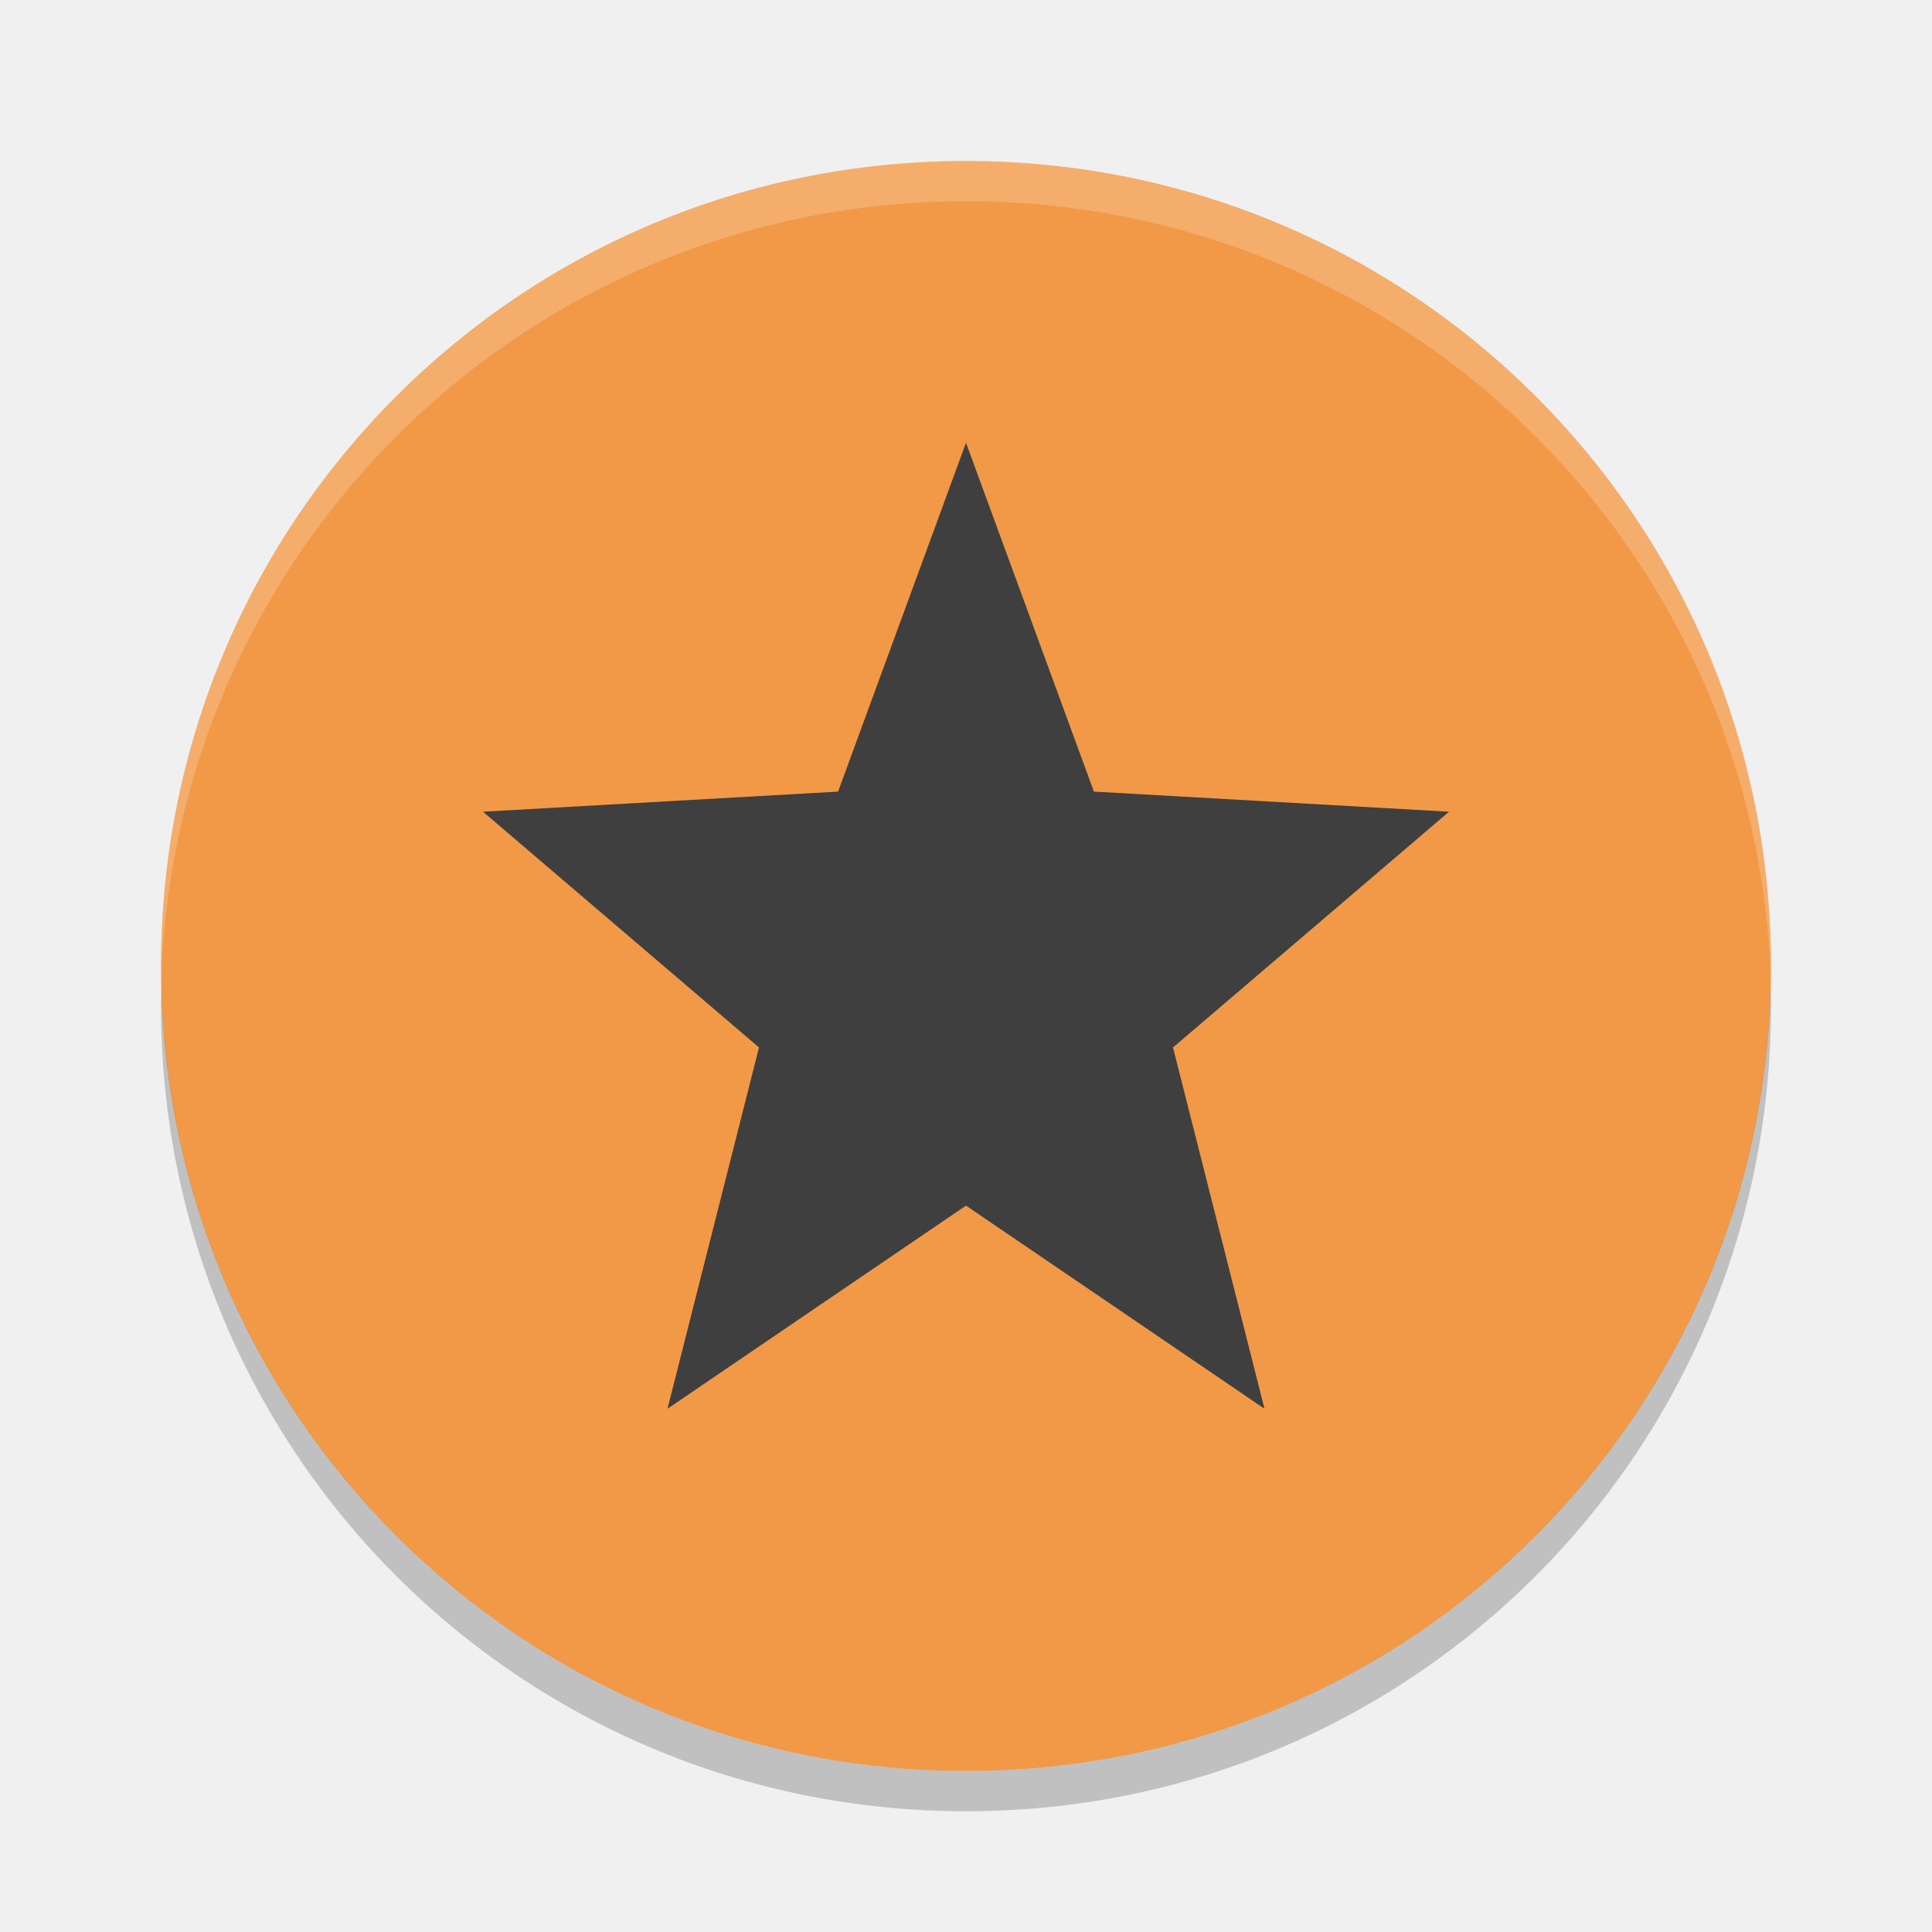
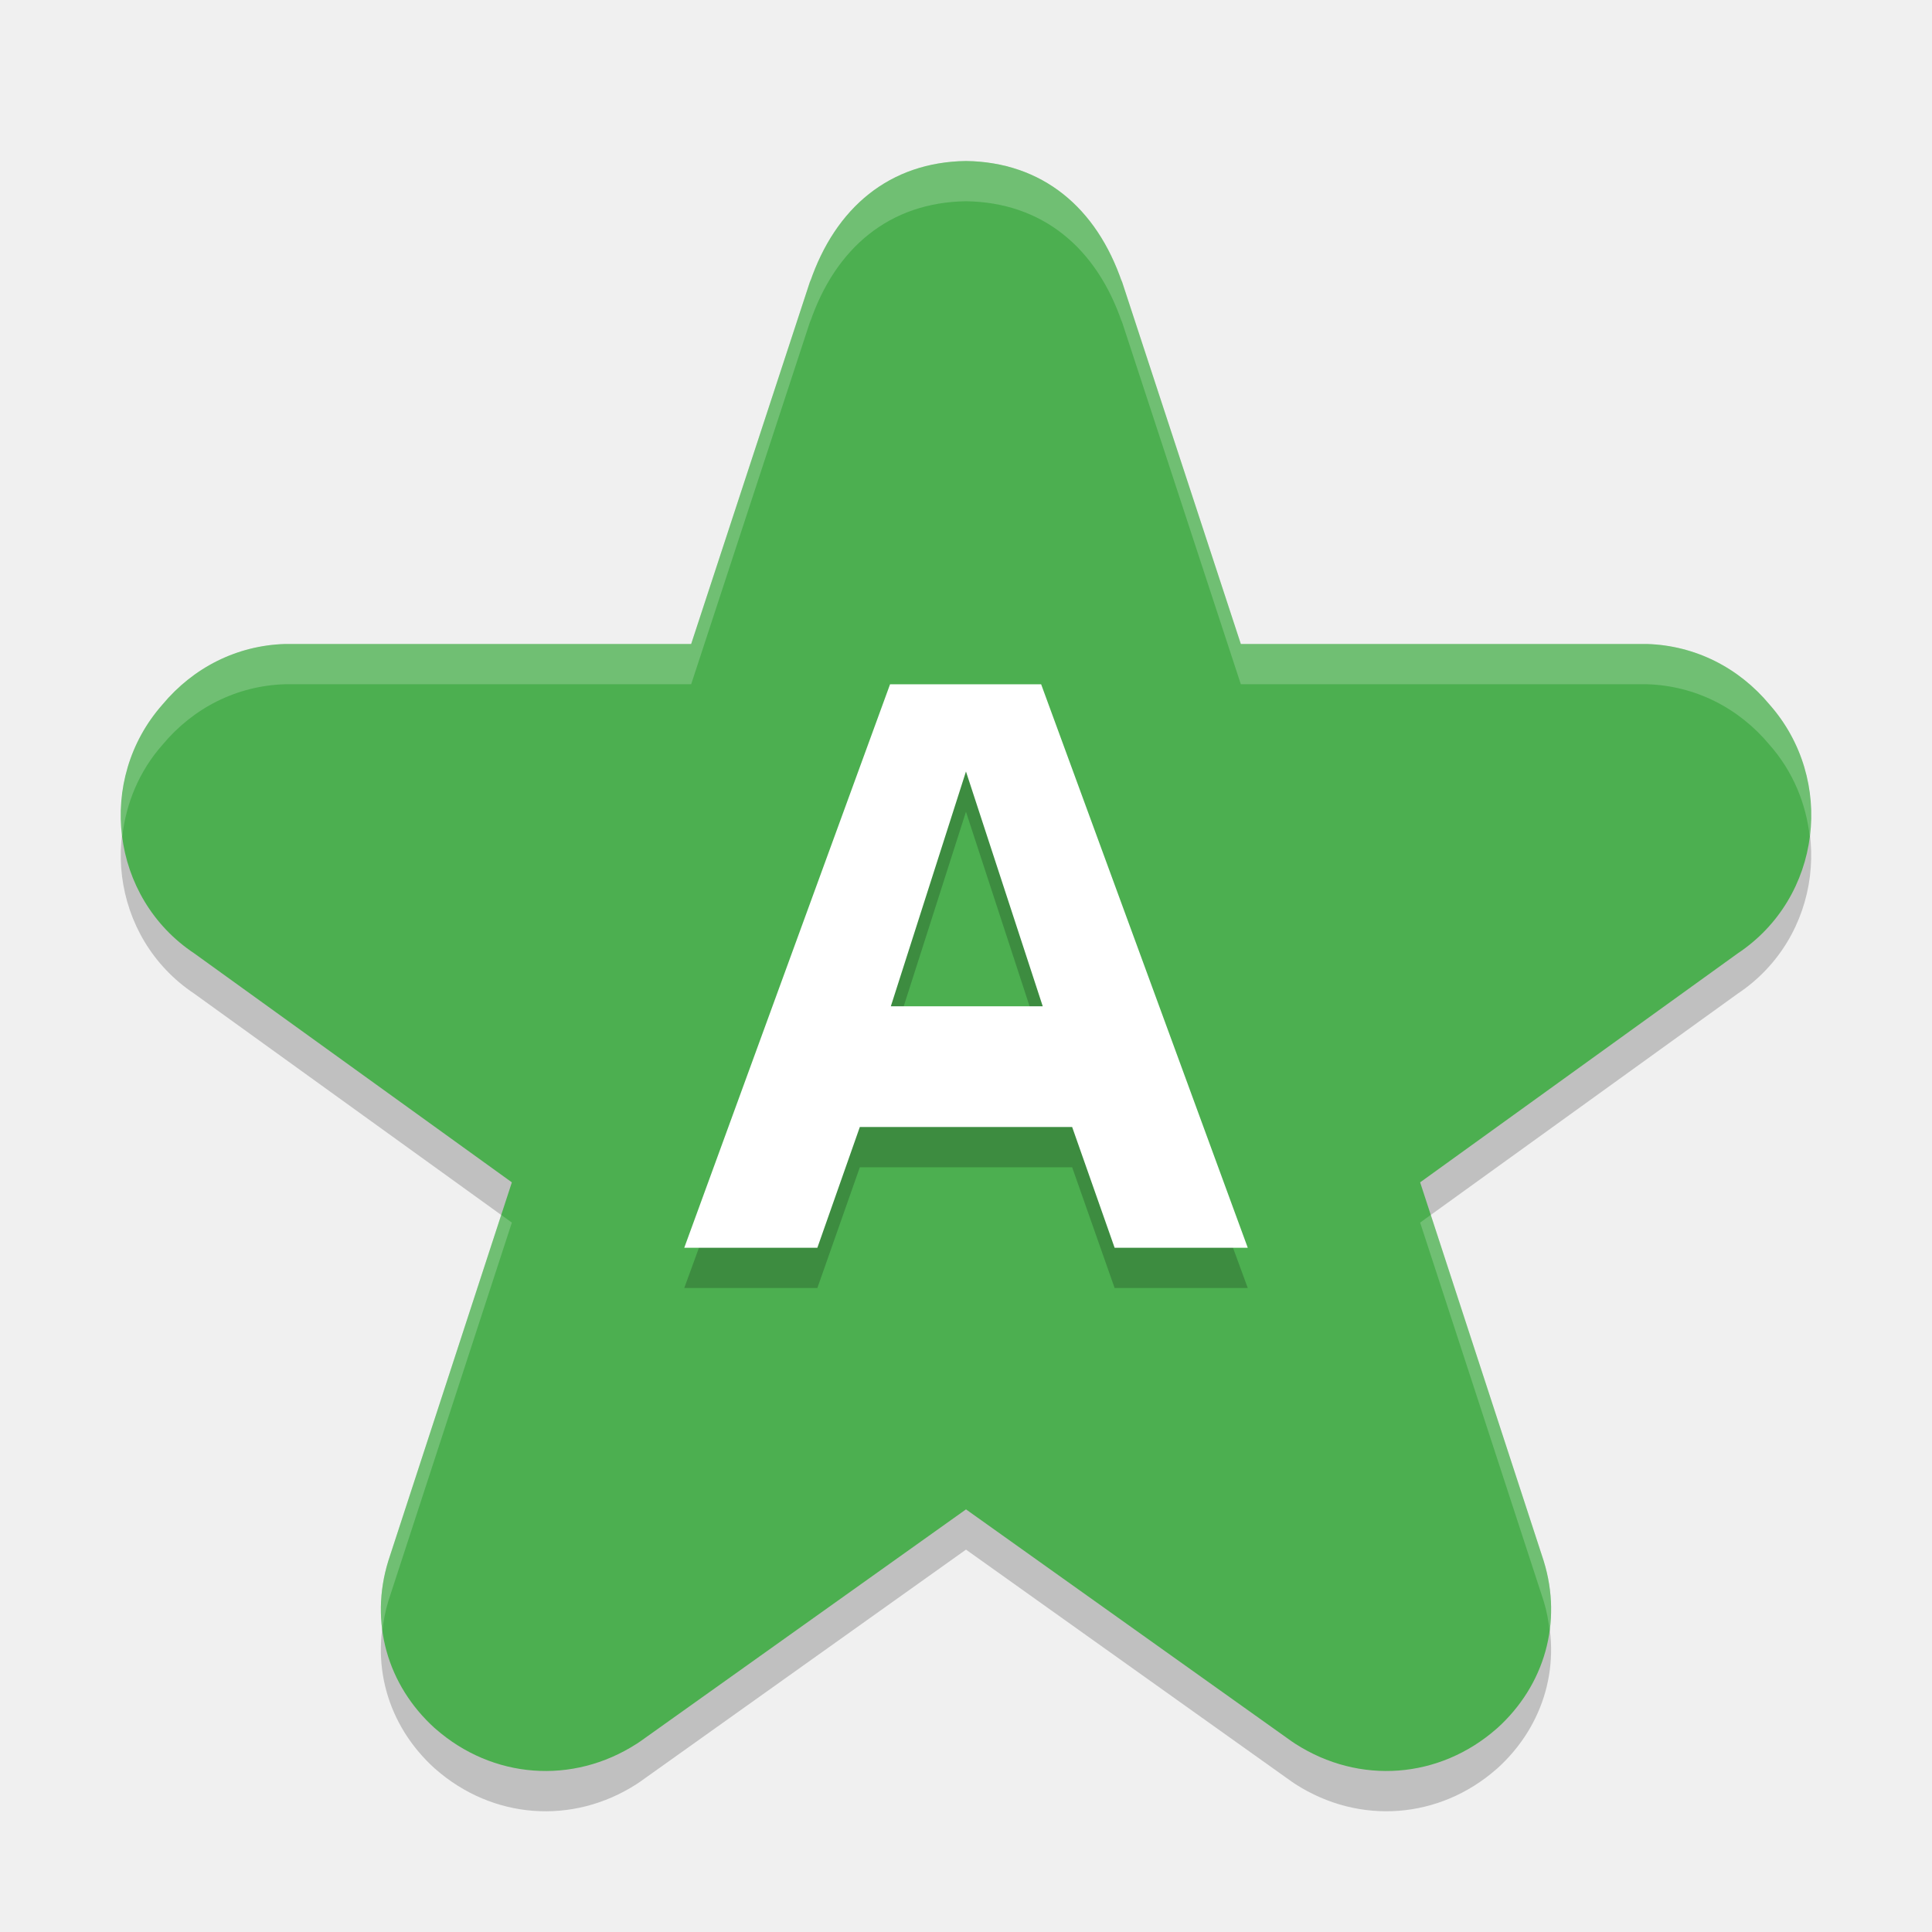
<svg xmlns="http://www.w3.org/2000/svg" width="48" height="48" version="1">
-   <path fill="#f29947" d="m24 4c-11.08 0-20 8.92-20 20s8.92 20 20 20 20-8.92 20-20-8.92-20-20-20z" />
-   <path fill="#fff" opacity=".2" d="m24 4c-11.08 0-20 8.92-20 20 0 0.168-0.004 0.333 0 0.5 0.264-10.846 9.088-19.5 20-19.5s19.736 8.654 20 19.5c0.004-0.167 0-0.332 0-0.5 0-11.08-8.92-20-20-20z" />
-   <path style="fill:#3f3f3f" d="M 24,11 20.822,19.667 12,20.167 18.857,26.024 16.584,35 24,29.953 31.416,35 29.143,26.024 36,20.167 l -8.822,-0.5 z" />
-   <path opacity=".2" d="m4.012 24.5c-0.004 0.167-0.012 0.332-0.012 0.5 0 11.08 8.92 20 20 20s20-8.92 20-20c0-0.168-0.008-0.333-0.012-0.5-0.264 10.846-9.076 19.5-19.988 19.5s-19.724-8.654-19.988-19.5z" />
+   <path style="opacity:0.2" d="m 24,5 c -1.893,0.027 -3.243,1.152 -3.877,3.014 l 0.023,-0.084 -2.975,9.07 -10.031,0 c -0.022,-3.46e-4 -0.043,-3.46e-4 -0.064,0 -1.198,0.038 -2.278,0.59 -3.039,1.504 -1.646,1.864 -1.297,4.796 0.793,6.186 l 7.887,5.686 -3.061,9.379 c -0.003,0.01 -0.007,0.021 -0.01,0.031 -0.468,1.515 -0.028,3.077 1.148,4.145 0.009,0.008 0.019,0.016 0.027,0.023 1.414,1.24 3.4,1.397 4.996,0.371 0.03,-0.019 0.061,-0.04 0.09,-0.061 L 24,38.5 32.092,44.264 c 0.029,0.021 0.059,0.041 0.09,0.061 1.596,1.026 3.583,0.868 4.996,-0.371 0.009,-0.008 0.019,-0.016 0.027,-0.023 1.176,-1.068 1.616,-2.629 1.148,-4.145 -0.003,-0.01 -0.006,-0.021 -0.01,-0.031 l -3.061,-9.379 7.887,-5.686 c 2.09,-1.39 2.439,-4.322 0.793,-6.186 -0.761,-0.914 -1.841,-1.466 -3.039,-1.504 -0.022,-3.46e-4 -0.043,-3.46e-4 -0.064,0 l -10.031,0 -2.975,-9.07 0.023,0.084 C 27.243,6.152 25.893,5.027 24,5 Z" />
+   <path style="fill:#4caf50" d="M 24 4 C 22.107 4.027 20.757 5.152 20.123 7.014 L 20.146 6.93 L 17.172 16 L 7.141 16 C 7.119 16 7.098 16 7.076 16 C 5.878 16.038 4.798 16.59 4.037 17.504 C 2.391 19.367 2.74 22.3 4.83 23.689 L 12.717 29.375 L 9.656 38.754 C 9.653 38.764 9.65 38.775 9.646 38.785 C 9.179 40.301 9.619 41.862 10.795 42.93 C 10.803 42.938 10.814 42.945 10.822 42.953 C 12.236 44.193 14.222 44.35 15.818 43.324 C 15.849 43.305 15.879 43.285 15.908 43.264 L 24 37.5 L 32.092 43.264 C 32.121 43.285 32.151 43.305 32.182 43.324 C 33.778 44.35 35.764 44.193 37.178 42.953 C 37.186 42.945 37.197 42.938 37.205 42.93 C 38.381 41.862 38.821 40.301 38.354 38.785 C 38.35 38.775 38.347 38.764 38.344 38.754 L 35.283 29.375 L 43.17 23.689 C 45.26 22.3 45.609 19.367 43.963 17.504 C 43.202 16.59 42.122 16.038 40.924 16 C 40.902 16 40.881 16 40.859 16 L 30.828 16 L 27.854 6.93 L 27.877 7.014 C 27.243 5.152 25.893 4.027 24 4 z" />
+   <path style="opacity:0.2;fill:#ffffff" d="M 24 4 C 22.107 4.027 20.757 5.152 20.123 7.014 L 20.146 6.93 L 17.172 16 L 7.141 16 C 7.119 16 7.098 16 7.076 16 C 5.878 16.038 4.798 16.59 4.037 17.504 C 3.21 18.44 2.889 19.645 3.037 20.789 C 3.128 19.971 3.45 19.169 4.037 18.504 C 4.798 17.59 5.878 17.038 7.076 17 C 7.098 17 7.119 17 7.141 17 L 17.172 17 L 20.146 7.93 L 20.123 8.014 C 20.757 6.152 22.107 5.027 24 5 C 25.893 5.027 27.243 6.152 27.877 8.014 L 27.854 7.93 L 30.828 17 L 40.859 17 C 40.881 17 40.902 17 40.924 17 C 42.122 17.038 43.202 17.59 43.963 18.504 C 44.55 19.169 44.872 19.971 44.963 20.789 C 45.111 19.645 44.79 18.44 43.963 17.504 C 43.202 16.59 42.122 16.038 40.924 16 C 40.902 16 40.881 16 40.859 16 L 30.828 16 L 27.854 6.93 L 27.877 7.014 C 27.243 5.152 25.893 4.027 24 4 z M 12.453 30.184 L 9.656 38.754 C 9.653 38.764 9.65 38.775 9.646 38.785 C 9.468 39.364 9.424 39.948 9.5 40.51 C 9.529 40.269 9.572 40.026 9.646 39.785 C 9.65 39.775 9.653 39.764 9.656 39.754 L 12.717 30.375 L 12.453 30.184 z M 35.547 30.184 L 35.283 30.375 L 38.344 39.754 C 38.347 39.764 38.35 39.775 38.354 39.785 C 38.428 40.026 38.471 40.269 38.5 40.51 C 38.576 39.948 38.532 39.364 38.354 38.785 C 38.35 38.775 38.347 38.764 38.344 38.754 L 35.547 30.184 z" />
+   <g style="font-size:19.904px;line-height:1.25;letter-spacing:0px;word-spacing:0px;opacity:0.2" transform="matrix(1.019378,0,0,0.9809909,0,1)">
+     <path d="M 27.166,31.601 26.131,28.543 h -5.175 l -1.035,3.058 h -3.244 l 5.016,-14.271 h 3.682 l 5.036,14.271 z m -1.752,-6.116 -1.871,-5.946 -1.831,5.946 z" />
+   </g>
+   <g style="font-size:19.904px;line-height:1.25;letter-spacing:0px;word-spacing:0px;fill:#ffffff" transform="scale(1.019378,0.9809909)">
+     <path style="fill:#ffffff" d="M 27.166,31.601 26.131,28.543 h -5.175 l -1.035,3.058 h -3.244 l 5.016,-14.271 h 3.682 l 5.036,14.271 z m -1.752,-6.116 -1.871,-5.946 -1.831,5.946 z" />
+   </g>
</svg>
